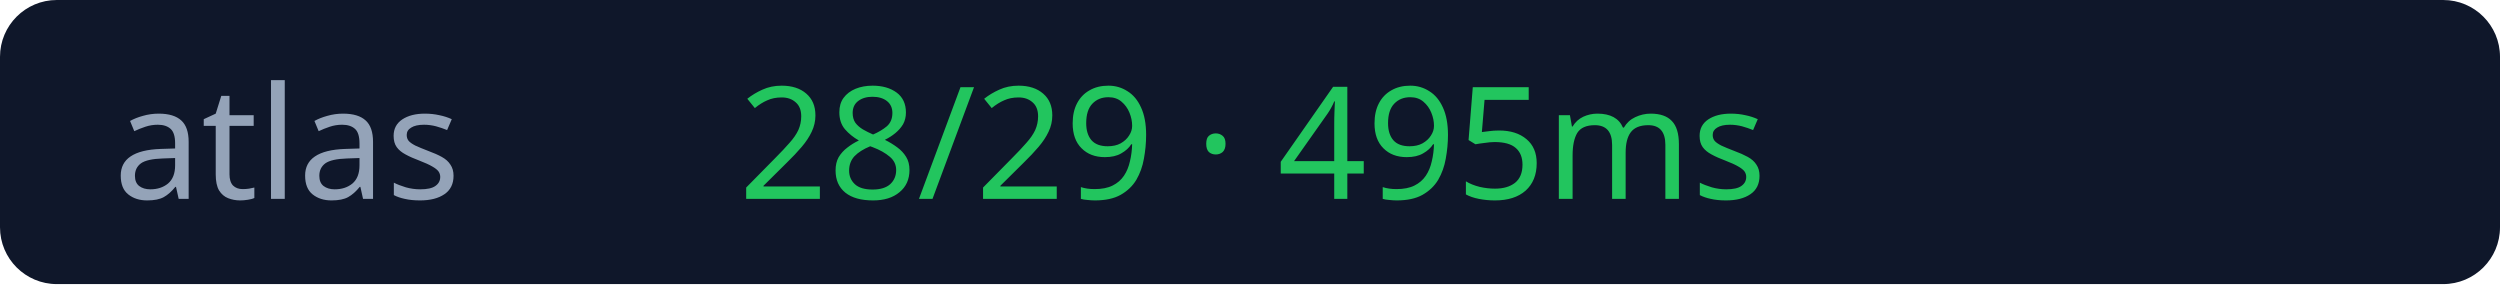
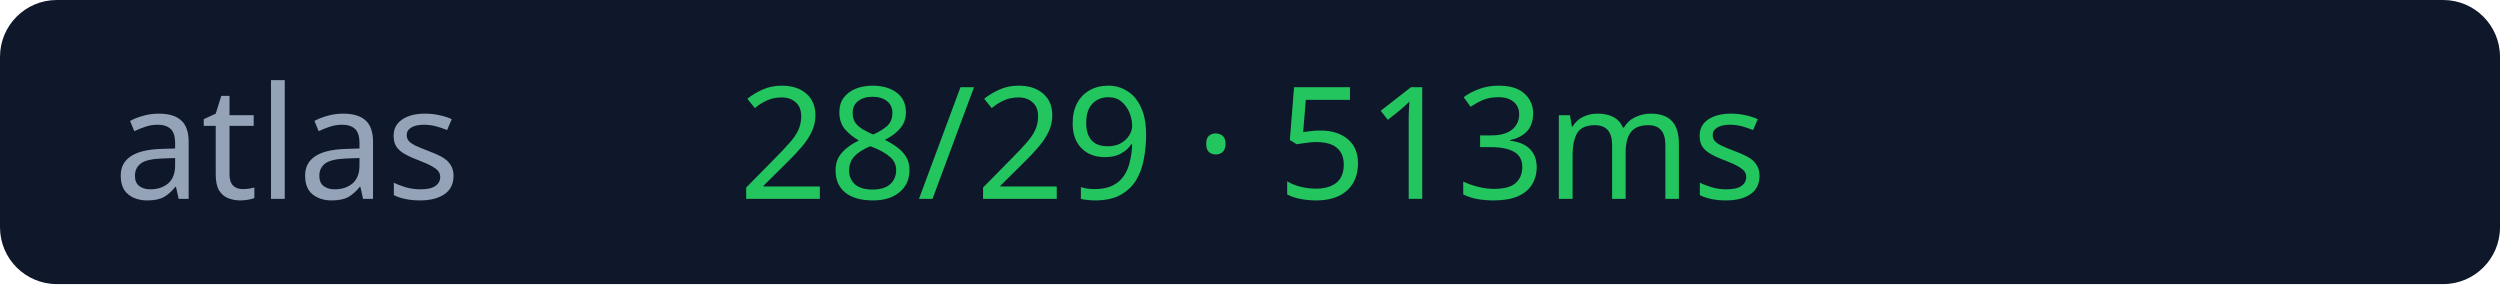
<svg xmlns="http://www.w3.org/2000/svg" width="176" height="20">
  <rect width="176" height="20" rx="4" fill="#0f172a" />
  <text x="8" y="14" fill="#94a3b8" font-size="11" font-family="Verdana">atlas</text>
-   <text x="52" y="14" fill="#22c55e" font-size="11" font-family="Verdana">28/29 · 495ms</text>
+   <text x="52" y="14" fill="#22c55e" font-size="11" font-family="Verdana">28/29 · 513ms</text>
</svg>
